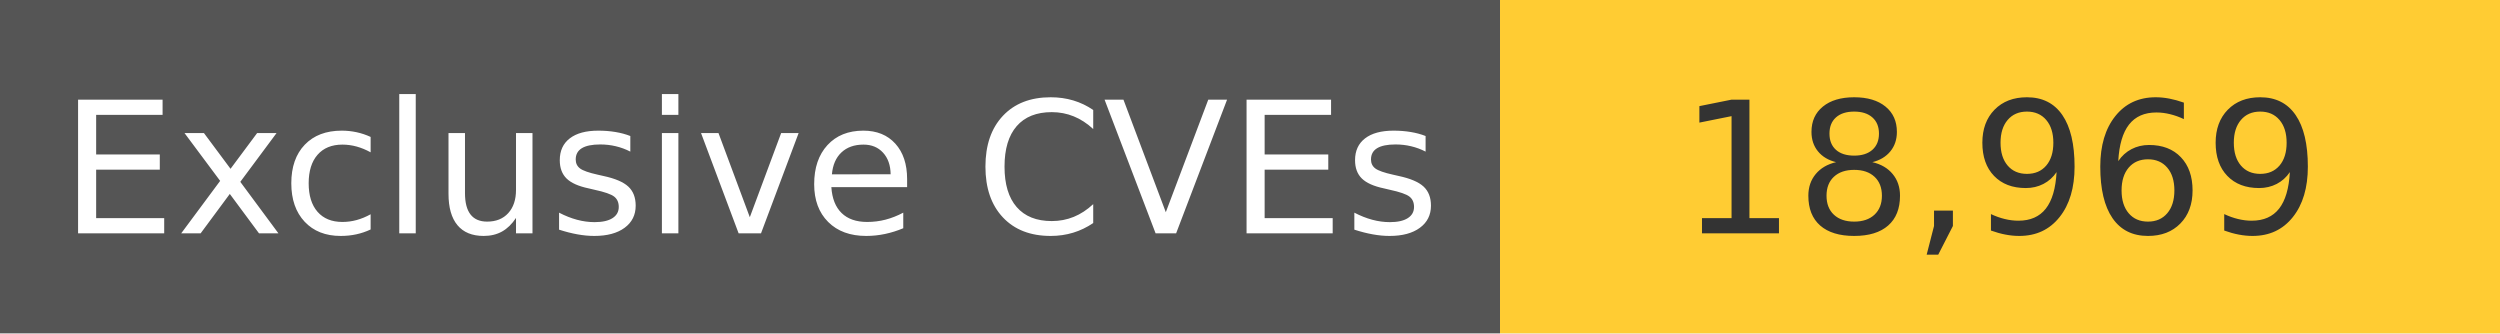
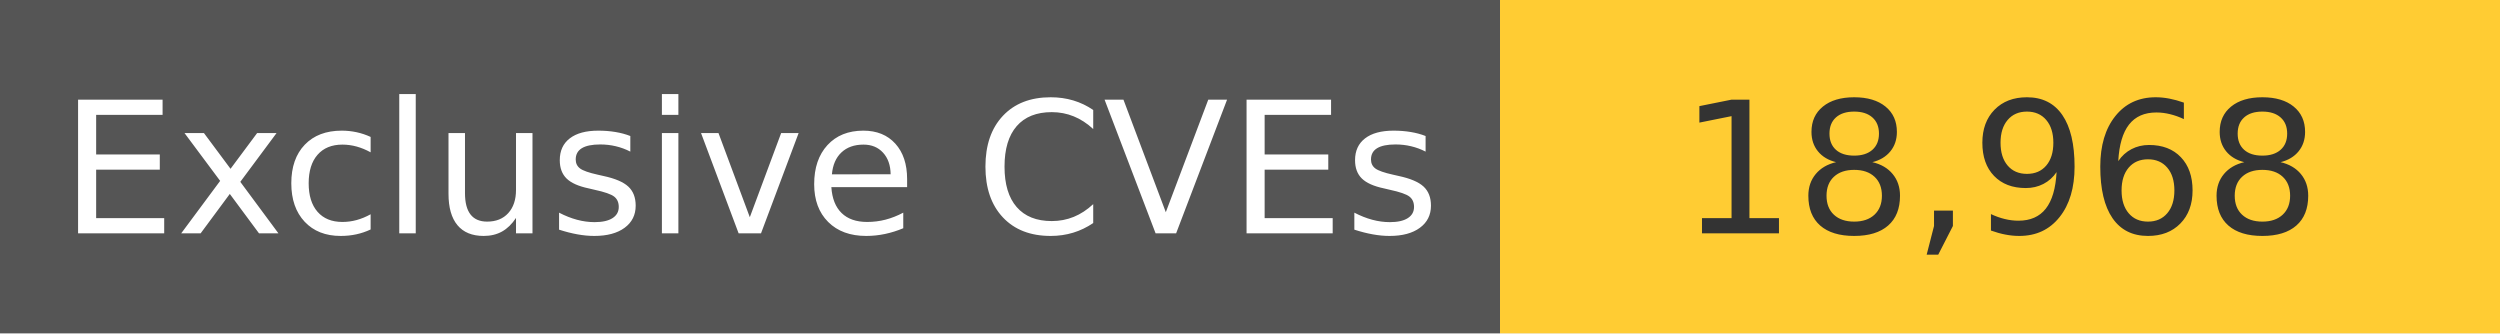
<svg xmlns="http://www.w3.org/2000/svg" width="150" height="20" role="img">
  <linearGradient id="s" x2="0" y2="100%">
    <stop offset="0" stop-color="#bbb" stop-opacity=".1" />
    <stop offset="1" stop-opacity=".1" />
  </linearGradient>
  <g>
    <rect width="90" height="20" fill="#555" />
    <rect x="90" width="267" height="20" fill="#ffcc33" />
  </g>
  <g fill="#fff" text-anchor="middle" font-family="Verdana,Geneva,DejaVu Sans,sans-serif" text-rendering="geometricPrecision" font-size="110">
    <text x="450" y="140" transform="scale(.1)" fill="#fff">
            Exclusive CVEs
        </text>
    <text x="1200" y="140" transform="scale(.1)" fill="#333">
-             18,969
+             18,968
        </text>
  </g>
</svg>
